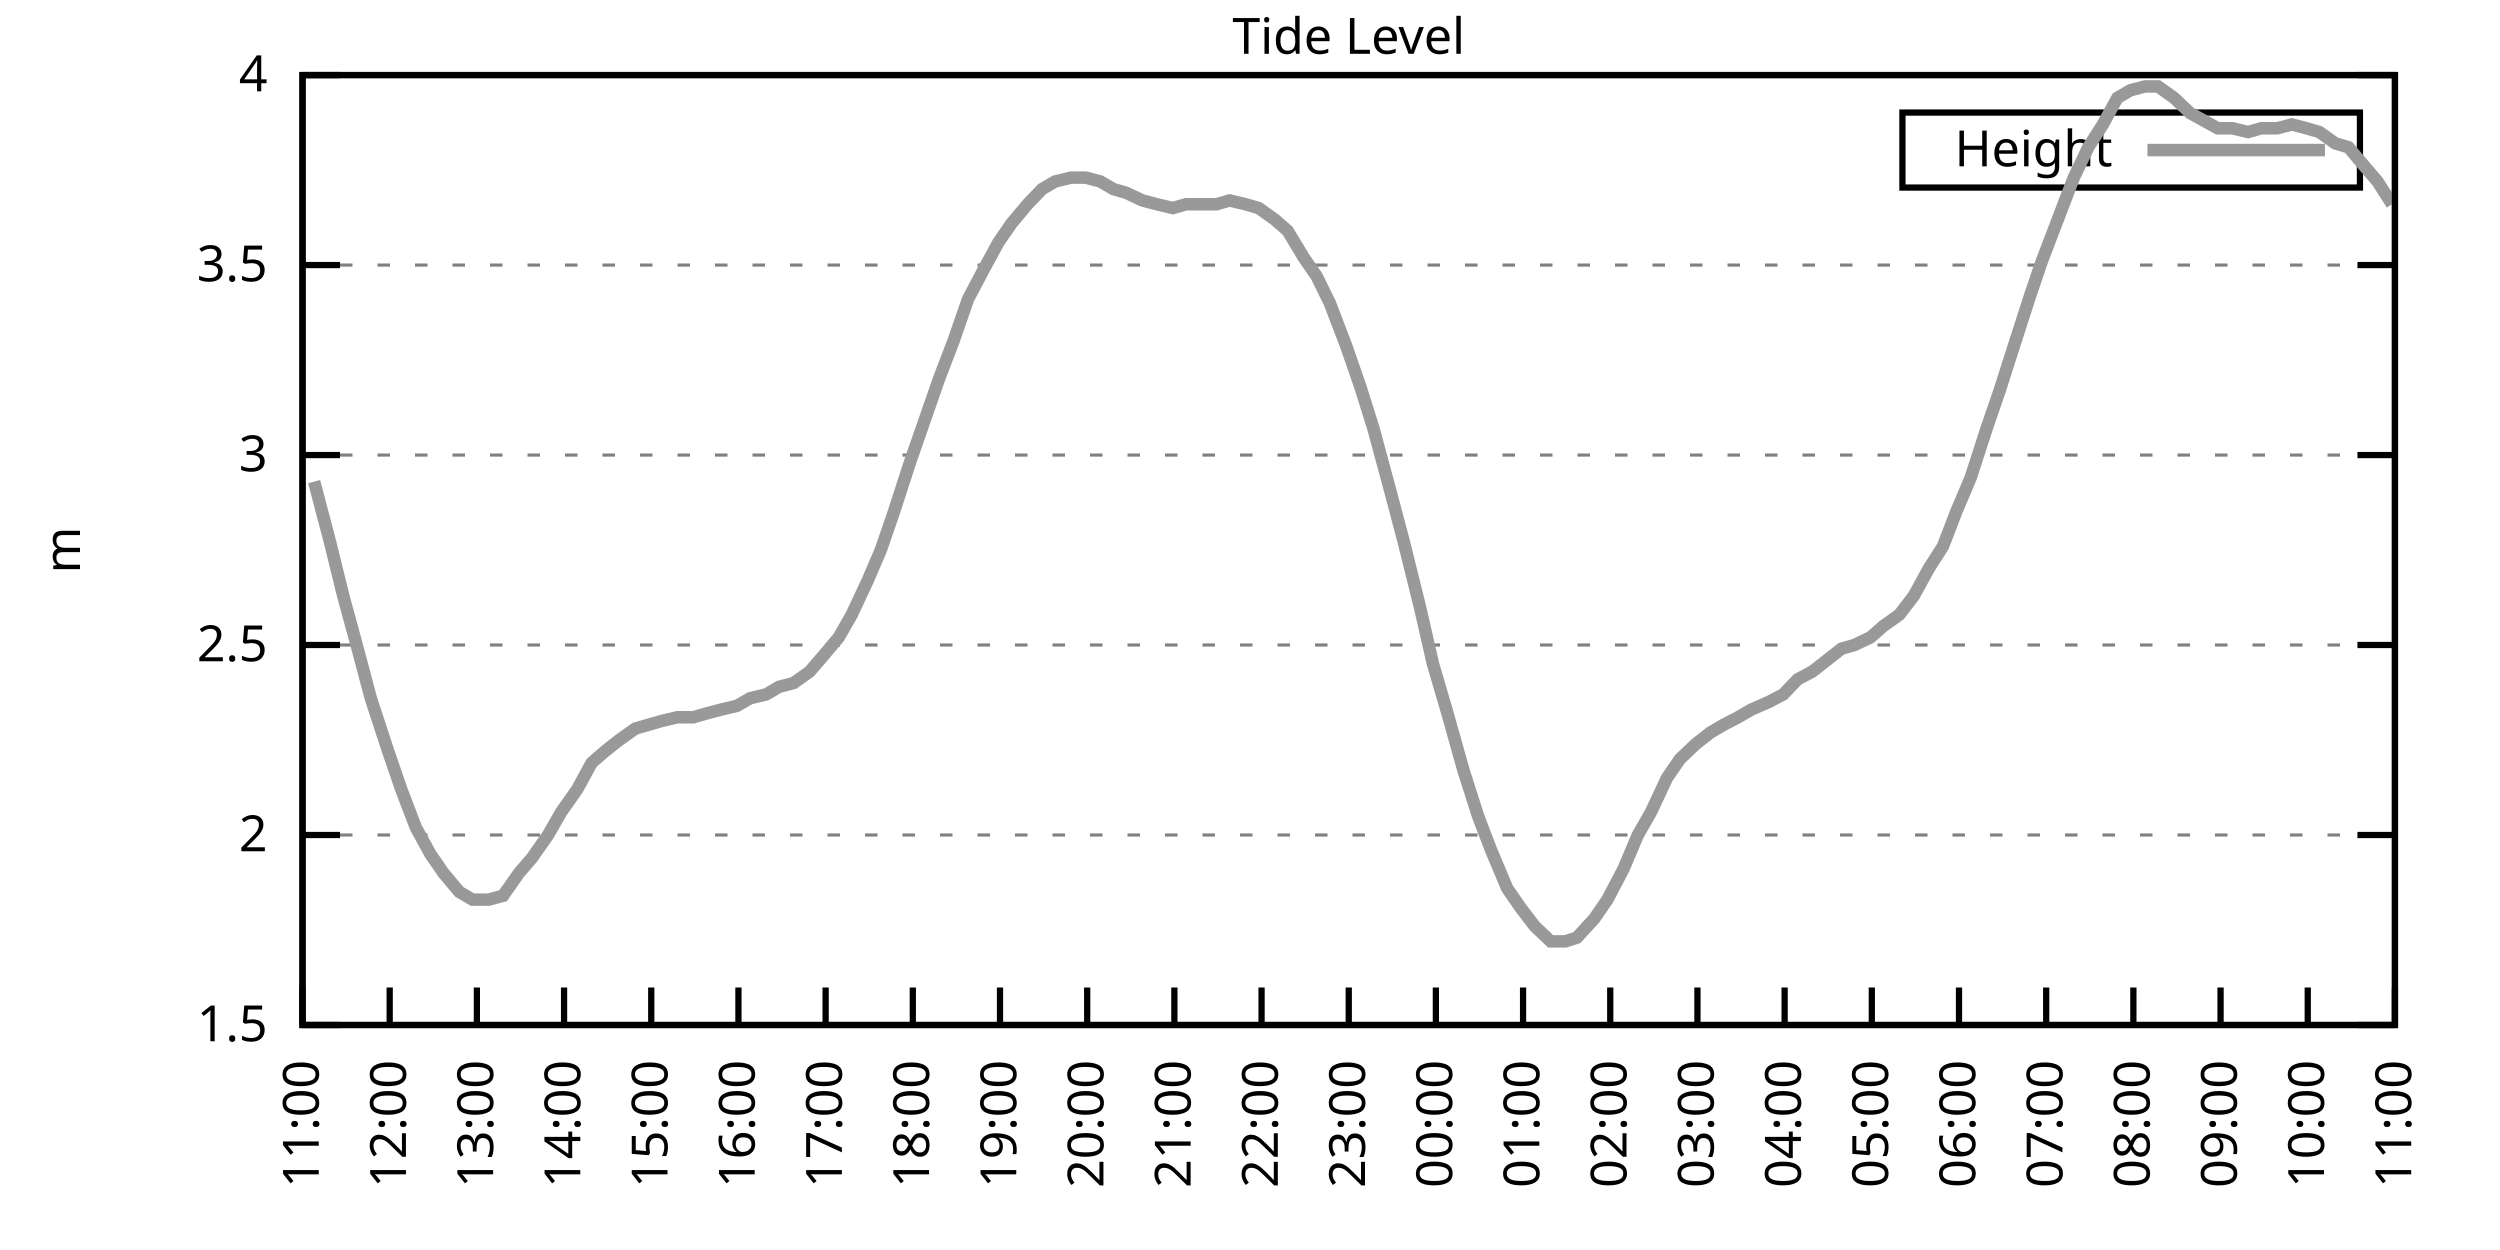
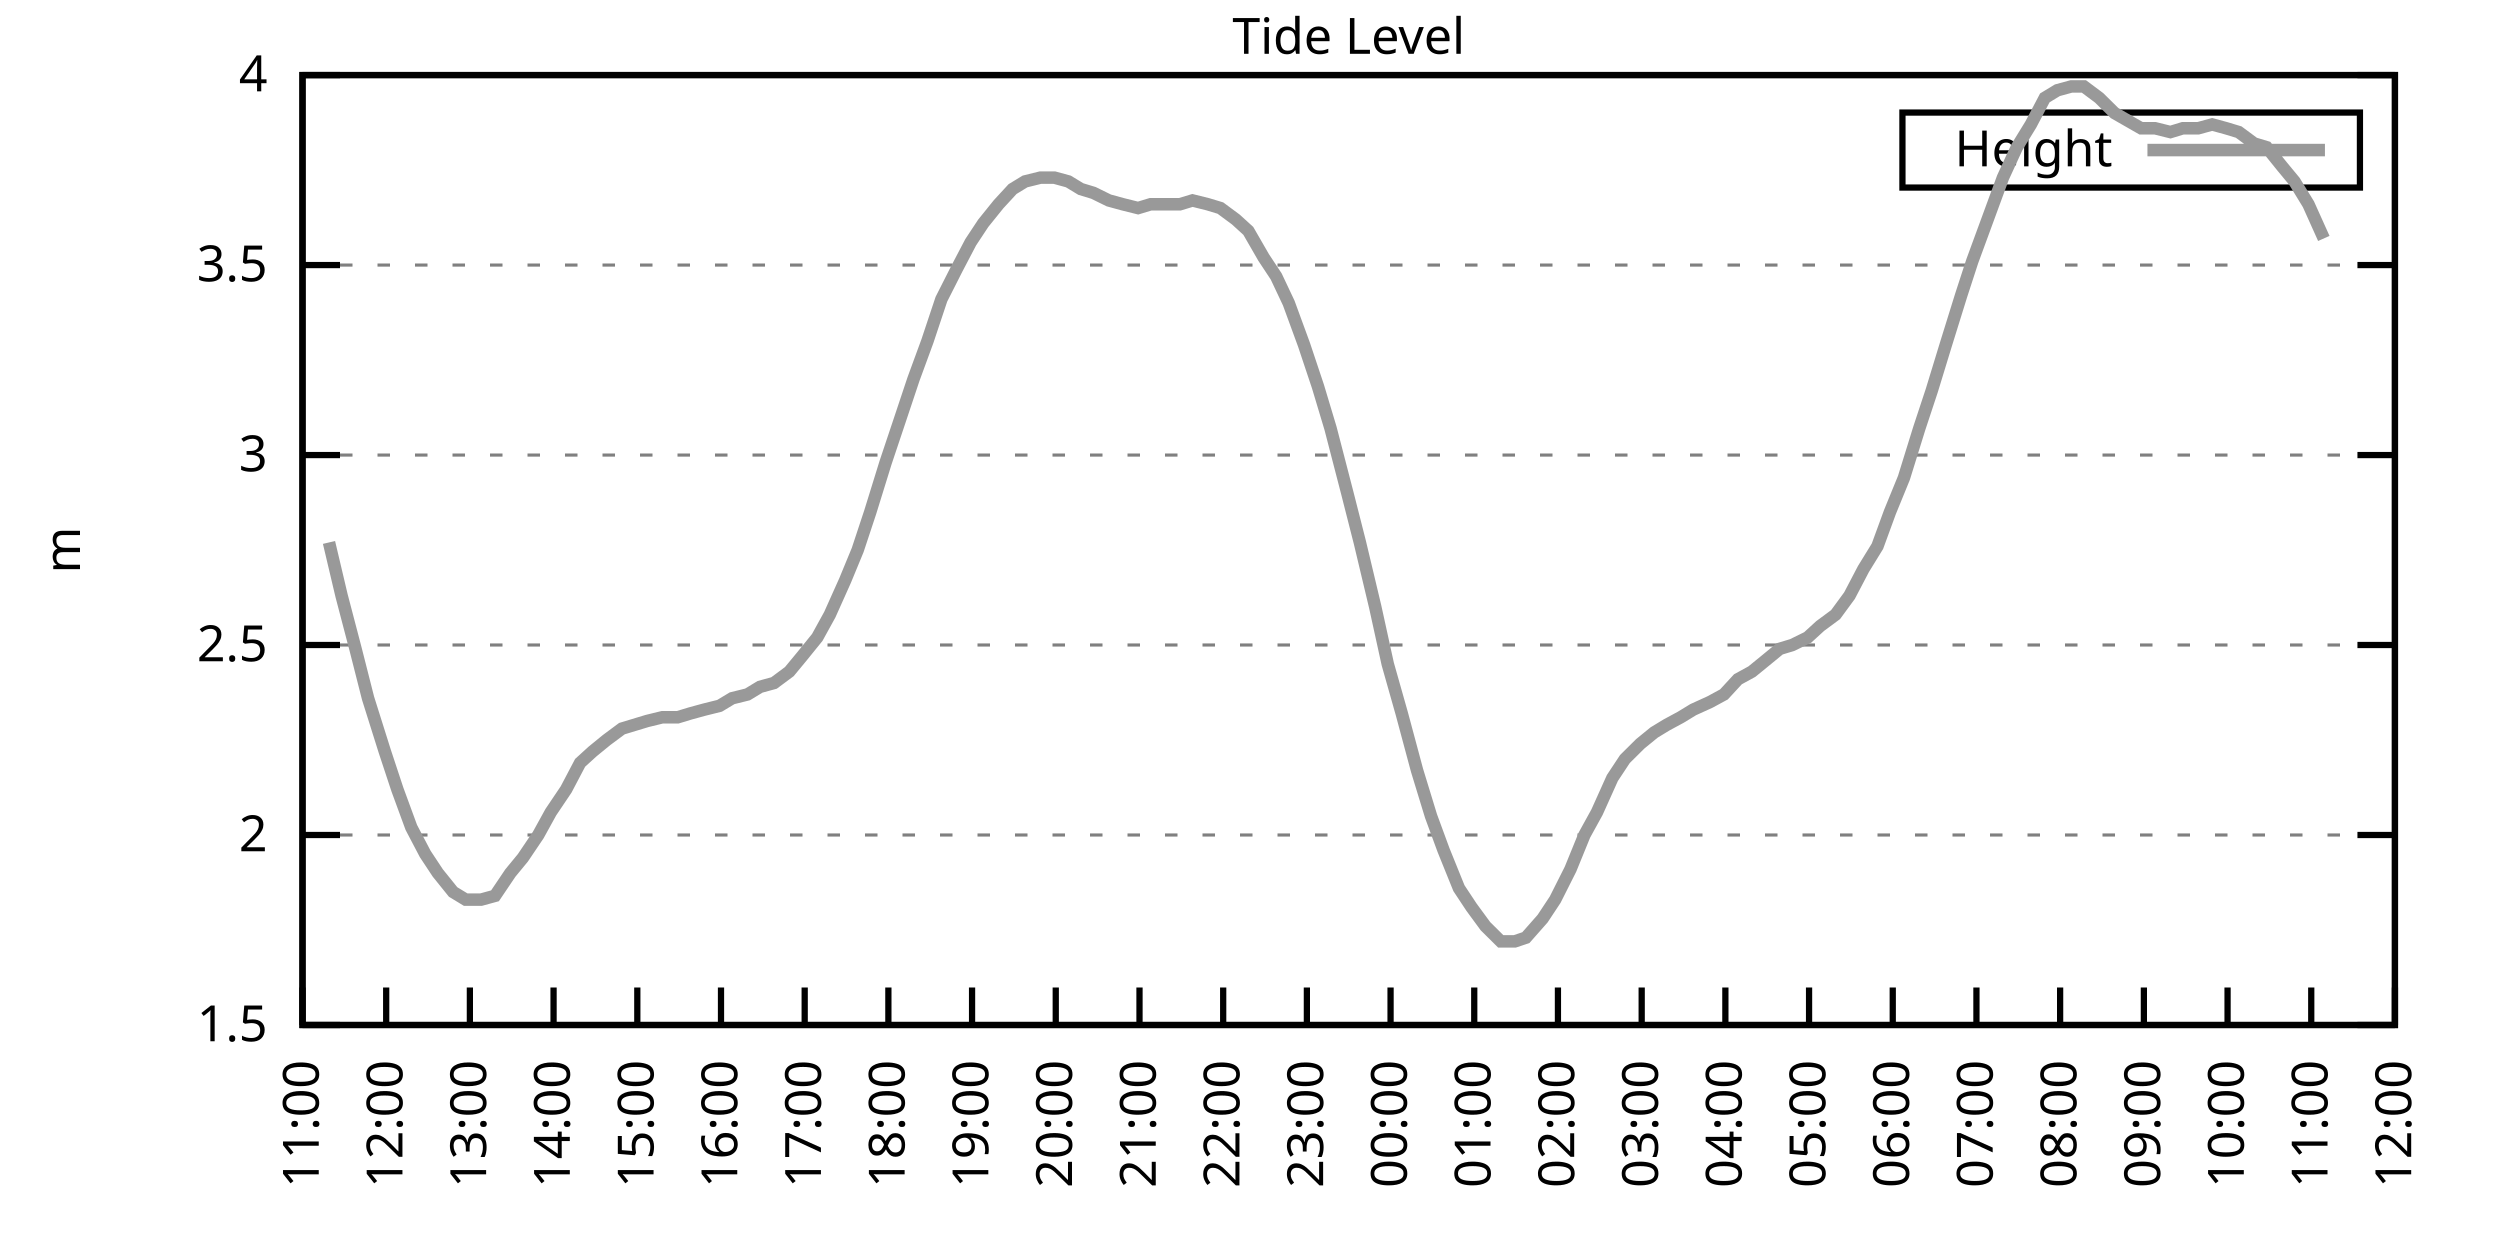
<svg xmlns="http://www.w3.org/2000/svg" xmlns:xlink="http://www.w3.org/1999/xlink" width="400" height="200" viewBox="0 0 400 200">
  <g id="gnuplot_canvas">
    <rect x="0" y="0" width="400" height="200" fill="none" />
    <defs>
      <circle id="gpDot" r="0.5" stroke-width="0.5" stroke="currentColor" />
      <path id="gpPt0" stroke-width="0.333" stroke="currentColor" d="M-1,0 h2 M0,-1 v2" />
      <path id="gpPt1" stroke-width="0.333" stroke="currentColor" d="M-1,-1 L1,1 M1,-1 L-1,1" />
      <path id="gpPt2" stroke-width="0.333" stroke="currentColor" d="M-1,0 L1,0 M0,-1 L0,1 M-1,-1 L1,1 M-1,1 L1,-1" />
      <rect id="gpPt3" stroke-width="0.333" stroke="currentColor" x="-1" y="-1" width="2" height="2" />
      <rect id="gpPt4" stroke-width="0.333" stroke="currentColor" fill="currentColor" x="-1" y="-1" width="2" height="2" />
      <circle id="gpPt5" stroke-width="0.333" stroke="currentColor" cx="0" cy="0" r="1" />
      <use xlink:href="#gpPt5" id="gpPt6" fill="currentColor" stroke="none" />
      <path id="gpPt7" stroke-width="0.333" stroke="currentColor" d="M0,-1.33 L-1.33,0.67 L1.33,0.67 z" />
      <use xlink:href="#gpPt7" id="gpPt8" fill="currentColor" stroke="none" />
      <use xlink:href="#gpPt7" id="gpPt9" stroke="currentColor" transform="rotate(180)" />
      <use xlink:href="#gpPt9" id="gpPt10" fill="currentColor" stroke="none" />
      <use xlink:href="#gpPt3" id="gpPt11" stroke="currentColor" transform="rotate(45)" />
      <use xlink:href="#gpPt11" id="gpPt12" fill="currentColor" stroke="none" />
      <path id="gpPt13" stroke-width="0.333" stroke="currentColor" d="M0,1.330 L1.265,0.411 L0.782,-1.067 L-0.782,-1.076 L-1.265,0.411 z" />
      <use xlink:href="#gpPt13" id="gpPt14" fill="currentColor" stroke="none" />
      <filter id="textbox" filterUnits="objectBoundingBox" x="0" y="0" height="1" width="1">
        <feFlood flood-color="white" flood-opacity="1" result="bgnd" />
        <feComposite in="SourceGraphic" in2="bgnd" operator="atop" />
      </filter>
      <filter id="greybox" filterUnits="objectBoundingBox" x="0" y="0" height="1" width="1">
        <feFlood flood-color="lightgrey" flood-opacity="1" result="grey" />
        <feComposite in="SourceGraphic" in2="grey" operator="atop" />
      </filter>
    </defs>
    <g fill="none" color="white" stroke="currentColor" stroke-width="1.00" stroke-linecap="butt" stroke-linejoin="miter">
</g>
    <g fill="none" color="black" stroke="currentColor" stroke-width="1.00" stroke-linecap="butt" stroke-linejoin="miter">
      <g stroke="none" shape-rendering="crispEdges">
        <polygon fill="rgb(255, 255, 255)" points="48.40,164.00 383.18,164.00 383.18,12.02 48.40,12.02 " />
      </g>
    </g>
    <g fill="none" color="black" stroke="currentColor" stroke-width="1.00" stroke-linecap="butt" stroke-linejoin="miter">
</g>
    <g fill="none" color="black" stroke="black" stroke-width="0.50" stroke-linecap="butt" stroke-linejoin="miter">
</g>
    <g fill="none" color="gray" stroke="currentColor" stroke-width="0.50" stroke-linecap="butt" stroke-linejoin="miter">
      <path stroke="gray" stroke-dasharray="2,4" class="gridline" d="M48.40,164.00 L383.19,164.00  " />
    </g>
    <g fill="none" color="gray" stroke="gray" stroke-width="1.00" stroke-linecap="butt" stroke-linejoin="miter">
</g>
    <g fill="none" color="black" stroke="currentColor" stroke-width="1.00" stroke-linecap="butt" stroke-linejoin="miter">
      <path stroke="black" d="M48.40,164.00 L54.40,164.00 M383.19,164.00 L377.19,164.00  " />
      <g transform="translate(42.80,166.60)" stroke="none" fill="black" font-family="Sans" font-size="8.00" text-anchor="end">
        <text>
          <tspan font-family="Sans"> 1.5</tspan>
        </text>
      </g>
    </g>
    <g fill="none" color="black" stroke="currentColor" stroke-width="1.00" stroke-linecap="butt" stroke-linejoin="miter">
</g>
    <g fill="none" color="black" stroke="black" stroke-width="0.50" stroke-linecap="butt" stroke-linejoin="miter">
</g>
    <g fill="none" color="gray" stroke="currentColor" stroke-width="0.50" stroke-linecap="butt" stroke-linejoin="miter">
      <path stroke="gray" stroke-dasharray="2,4" class="gridline" d="M48.40,133.60 L383.19,133.60  " />
    </g>
    <g fill="none" color="gray" stroke="gray" stroke-width="1.00" stroke-linecap="butt" stroke-linejoin="miter">
</g>
    <g fill="none" color="black" stroke="currentColor" stroke-width="1.00" stroke-linecap="butt" stroke-linejoin="miter">
      <path stroke="black" d="M48.40,133.60 L54.40,133.60 M383.19,133.60 L377.19,133.60  " />
      <g transform="translate(42.80,136.20)" stroke="none" fill="black" font-family="Sans" font-size="8.00" text-anchor="end">
        <text>
          <tspan font-family="Sans"> 2</tspan>
        </text>
      </g>
    </g>
    <g fill="none" color="black" stroke="currentColor" stroke-width="1.00" stroke-linecap="butt" stroke-linejoin="miter">
</g>
    <g fill="none" color="black" stroke="black" stroke-width="0.50" stroke-linecap="butt" stroke-linejoin="miter">
</g>
    <g fill="none" color="gray" stroke="currentColor" stroke-width="0.50" stroke-linecap="butt" stroke-linejoin="miter">
      <path stroke="gray" stroke-dasharray="2,4" class="gridline" d="M48.40,103.20 L383.19,103.20  " />
    </g>
    <g fill="none" color="gray" stroke="gray" stroke-width="1.00" stroke-linecap="butt" stroke-linejoin="miter">
</g>
    <g fill="none" color="black" stroke="currentColor" stroke-width="1.00" stroke-linecap="butt" stroke-linejoin="miter">
      <path stroke="black" d="M48.40,103.20 L54.40,103.20 M383.19,103.20 L377.19,103.20  " />
      <g transform="translate(42.80,105.80)" stroke="none" fill="black" font-family="Sans" font-size="8.00" text-anchor="end">
        <text>
          <tspan font-family="Sans"> 2.5</tspan>
        </text>
      </g>
    </g>
    <g fill="none" color="black" stroke="currentColor" stroke-width="1.00" stroke-linecap="butt" stroke-linejoin="miter">
</g>
    <g fill="none" color="black" stroke="black" stroke-width="0.50" stroke-linecap="butt" stroke-linejoin="miter">
</g>
    <g fill="none" color="gray" stroke="currentColor" stroke-width="0.50" stroke-linecap="butt" stroke-linejoin="miter">
      <path stroke="gray" stroke-dasharray="2,4" class="gridline" d="M48.40,72.81 L383.19,72.81  " />
    </g>
    <g fill="none" color="gray" stroke="gray" stroke-width="1.00" stroke-linecap="butt" stroke-linejoin="miter">
</g>
    <g fill="none" color="black" stroke="currentColor" stroke-width="1.00" stroke-linecap="butt" stroke-linejoin="miter">
      <path stroke="black" d="M48.40,72.81 L54.40,72.81 M383.19,72.81 L377.19,72.81  " />
      <g transform="translate(42.80,75.41)" stroke="none" fill="black" font-family="Sans" font-size="8.00" text-anchor="end">
        <text>
          <tspan font-family="Sans"> 3</tspan>
        </text>
      </g>
    </g>
    <g fill="none" color="black" stroke="currentColor" stroke-width="1.00" stroke-linecap="butt" stroke-linejoin="miter">
</g>
    <g fill="none" color="black" stroke="black" stroke-width="0.50" stroke-linecap="butt" stroke-linejoin="miter">
</g>
    <g fill="none" color="gray" stroke="currentColor" stroke-width="0.50" stroke-linecap="butt" stroke-linejoin="miter">
      <path stroke="gray" stroke-dasharray="2,4" class="gridline" d="M48.40,42.41 L383.19,42.41  " />
    </g>
    <g fill="none" color="gray" stroke="gray" stroke-width="1.00" stroke-linecap="butt" stroke-linejoin="miter">
</g>
    <g fill="none" color="black" stroke="currentColor" stroke-width="1.00" stroke-linecap="butt" stroke-linejoin="miter">
      <path stroke="black" d="M48.40,42.41 L54.40,42.41 M383.19,42.41 L377.19,42.41  " />
      <g transform="translate(42.80,45.01)" stroke="none" fill="black" font-family="Sans" font-size="8.00" text-anchor="end">
        <text>
          <tspan font-family="Sans"> 3.5</tspan>
        </text>
      </g>
    </g>
    <g fill="none" color="black" stroke="currentColor" stroke-width="1.00" stroke-linecap="butt" stroke-linejoin="miter">
</g>
    <g fill="none" color="black" stroke="black" stroke-width="0.50" stroke-linecap="butt" stroke-linejoin="miter">
</g>
    <g fill="none" color="gray" stroke="currentColor" stroke-width="0.50" stroke-linecap="butt" stroke-linejoin="miter">
      <path stroke="gray" stroke-dasharray="2,4" class="gridline" d="M48.40,12.01 L383.19,12.01  " />
    </g>
    <g fill="none" color="gray" stroke="gray" stroke-width="1.00" stroke-linecap="butt" stroke-linejoin="miter">
</g>
    <g fill="none" color="black" stroke="currentColor" stroke-width="1.00" stroke-linecap="butt" stroke-linejoin="miter">
      <path stroke="black" d="M48.40,12.01 L54.40,12.01 M383.19,12.01 L377.19,12.01  " />
      <g transform="translate(42.80,14.61)" stroke="none" fill="black" font-family="Sans" font-size="8.00" text-anchor="end">
        <text>
          <tspan font-family="Sans"> 4</tspan>
        </text>
      </g>
    </g>
    <g fill="none" color="black" stroke="currentColor" stroke-width="1.00" stroke-linecap="butt" stroke-linejoin="miter">
      <path stroke="black" d="M48.40,164.00 L48.40,158.00  " />
      <g transform="translate(51.00,169.60) rotate(270.00)" stroke="none" fill="black" font-family="Sans" font-size="8.00" text-anchor="end">
        <text>
          <tspan font-family="Sans">11:00</tspan>
        </text>
      </g>
    </g>
    <g fill="none" color="black" stroke="currentColor" stroke-width="1.00" stroke-linecap="butt" stroke-linejoin="miter">
-       <path stroke="black" d="M62.35,164.00 L62.35,158.00  " />
-       <g transform="translate(64.95,169.60) rotate(270.00)" stroke="none" fill="black" font-family="Sans" font-size="8.00" text-anchor="end">
+       <path stroke="black" d="M61.79,164.00 L61.79,158.00  " />
+       <g transform="translate(64.39,169.60) rotate(270.00)" stroke="none" fill="black" font-family="Sans" font-size="8.00" text-anchor="end">
        <text>
          <tspan font-family="Sans">12:00</tspan>
        </text>
      </g>
    </g>
    <g fill="none" color="black" stroke="currentColor" stroke-width="1.00" stroke-linecap="butt" stroke-linejoin="miter">
-       <path stroke="black" d="M76.30,164.00 L76.30,158.00  " />
-       <g transform="translate(78.90,169.60) rotate(270.00)" stroke="none" fill="black" font-family="Sans" font-size="8.00" text-anchor="end">
+       <path stroke="black" d="M75.18,164.00 L75.18,158.00  " />
+       <g transform="translate(77.78,169.60) rotate(270.00)" stroke="none" fill="black" font-family="Sans" font-size="8.00" text-anchor="end">
        <text>
          <tspan font-family="Sans">13:00</tspan>
        </text>
      </g>
    </g>
    <g fill="none" color="black" stroke="currentColor" stroke-width="1.00" stroke-linecap="butt" stroke-linejoin="miter">
-       <path stroke="black" d="M90.25,164.00 L90.25,158.00  " />
-       <g transform="translate(92.85,169.60) rotate(270.00)" stroke="none" fill="black" font-family="Sans" font-size="8.00" text-anchor="end">
+       <path stroke="black" d="M88.57,164.00 L88.57,158.00  " />
+       <g transform="translate(91.17,169.60) rotate(270.00)" stroke="none" fill="black" font-family="Sans" font-size="8.00" text-anchor="end">
        <text>
          <tspan font-family="Sans">14:00</tspan>
        </text>
      </g>
    </g>
    <g fill="none" color="black" stroke="currentColor" stroke-width="1.00" stroke-linecap="butt" stroke-linejoin="miter">
-       <path stroke="black" d="M104.20,164.00 L104.20,158.00  " />
-       <g transform="translate(106.80,169.60) rotate(270.00)" stroke="none" fill="black" font-family="Sans" font-size="8.00" text-anchor="end">
+       <path stroke="black" d="M101.97,164.00 L101.97,158.00  " />
+       <g transform="translate(104.57,169.60) rotate(270.00)" stroke="none" fill="black" font-family="Sans" font-size="8.00" text-anchor="end">
        <text>
          <tspan font-family="Sans">15:00</tspan>
        </text>
      </g>
    </g>
    <g fill="none" color="black" stroke="currentColor" stroke-width="1.00" stroke-linecap="butt" stroke-linejoin="miter">
-       <path stroke="black" d="M118.15,164.00 L118.15,158.00  " />
-       <g transform="translate(120.75,169.60) rotate(270.00)" stroke="none" fill="black" font-family="Sans" font-size="8.00" text-anchor="end">
+       <path stroke="black" d="M115.36,164.00 L115.36,158.00  " />
+       <g transform="translate(117.96,169.60) rotate(270.00)" stroke="none" fill="black" font-family="Sans" font-size="8.00" text-anchor="end">
        <text>
          <tspan font-family="Sans">16:00</tspan>
        </text>
      </g>
    </g>
    <g fill="none" color="black" stroke="currentColor" stroke-width="1.00" stroke-linecap="butt" stroke-linejoin="miter">
-       <path stroke="black" d="M132.10,164.00 L132.10,158.00  " />
-       <g transform="translate(134.70,169.60) rotate(270.00)" stroke="none" fill="black" font-family="Sans" font-size="8.00" text-anchor="end">
+       <path stroke="black" d="M128.75,164.00 L128.75,158.00  " />
+       <g transform="translate(131.35,169.60) rotate(270.00)" stroke="none" fill="black" font-family="Sans" font-size="8.00" text-anchor="end">
        <text>
          <tspan font-family="Sans">17:00</tspan>
        </text>
      </g>
    </g>
    <g fill="none" color="black" stroke="currentColor" stroke-width="1.00" stroke-linecap="butt" stroke-linejoin="miter">
-       <path stroke="black" d="M146.05,164.00 L146.05,158.00  " />
-       <g transform="translate(148.65,169.60) rotate(270.00)" stroke="none" fill="black" font-family="Sans" font-size="8.00" text-anchor="end">
+       <path stroke="black" d="M142.14,164.00 L142.14,158.00  " />
+       <g transform="translate(144.74,169.60) rotate(270.00)" stroke="none" fill="black" font-family="Sans" font-size="8.00" text-anchor="end">
        <text>
          <tspan font-family="Sans">18:00</tspan>
        </text>
      </g>
    </g>
    <g fill="none" color="black" stroke="currentColor" stroke-width="1.00" stroke-linecap="butt" stroke-linejoin="miter">
-       <path stroke="black" d="M160.00,164.00 L160.00,158.00  " />
-       <g transform="translate(162.60,169.60) rotate(270.00)" stroke="none" fill="black" font-family="Sans" font-size="8.00" text-anchor="end">
+       <path stroke="black" d="M155.53,164.00 L155.53,158.00  " />
+       <g transform="translate(158.13,169.60) rotate(270.00)" stroke="none" fill="black" font-family="Sans" font-size="8.00" text-anchor="end">
        <text>
          <tspan font-family="Sans">19:00</tspan>
        </text>
      </g>
    </g>
    <g fill="none" color="black" stroke="currentColor" stroke-width="1.00" stroke-linecap="butt" stroke-linejoin="miter">
-       <path stroke="black" d="M173.95,164.00 L173.95,158.00  " />
-       <g transform="translate(176.55,169.60) rotate(270.00)" stroke="none" fill="black" font-family="Sans" font-size="8.00" text-anchor="end">
+       <path stroke="black" d="M168.92,164.00 L168.92,158.00  " />
+       <g transform="translate(171.52,169.60) rotate(270.00)" stroke="none" fill="black" font-family="Sans" font-size="8.00" text-anchor="end">
        <text>
          <tspan font-family="Sans">20:00</tspan>
        </text>
      </g>
    </g>
    <g fill="none" color="black" stroke="currentColor" stroke-width="1.00" stroke-linecap="butt" stroke-linejoin="miter">
-       <path stroke="black" d="M187.90,164.00 L187.90,158.00  " />
-       <g transform="translate(190.50,169.60) rotate(270.00)" stroke="none" fill="black" font-family="Sans" font-size="8.00" text-anchor="end">
+       <path stroke="black" d="M182.32,164.00 L182.32,158.00  " />
+       <g transform="translate(184.92,169.60) rotate(270.00)" stroke="none" fill="black" font-family="Sans" font-size="8.00" text-anchor="end">
        <text>
          <tspan font-family="Sans">21:00</tspan>
        </text>
      </g>
    </g>
    <g fill="none" color="black" stroke="currentColor" stroke-width="1.00" stroke-linecap="butt" stroke-linejoin="miter">
-       <path stroke="black" d="M201.85,164.00 L201.85,158.00  " />
-       <g transform="translate(204.45,169.60) rotate(270.00)" stroke="none" fill="black" font-family="Sans" font-size="8.00" text-anchor="end">
+       <path stroke="black" d="M195.71,164.00 L195.71,158.00  " />
+       <g transform="translate(198.31,169.60) rotate(270.00)" stroke="none" fill="black" font-family="Sans" font-size="8.00" text-anchor="end">
        <text>
          <tspan font-family="Sans">22:00</tspan>
        </text>
      </g>
    </g>
    <g fill="none" color="black" stroke="currentColor" stroke-width="1.00" stroke-linecap="butt" stroke-linejoin="miter">
-       <path stroke="black" d="M215.80,164.00 L215.80,158.00  " />
-       <g transform="translate(218.40,169.60) rotate(270.00)" stroke="none" fill="black" font-family="Sans" font-size="8.00" text-anchor="end">
+       <path stroke="black" d="M209.10,164.00 L209.10,158.00  " />
+       <g transform="translate(211.70,169.60) rotate(270.00)" stroke="none" fill="black" font-family="Sans" font-size="8.00" text-anchor="end">
        <text>
          <tspan font-family="Sans">23:00</tspan>
        </text>
      </g>
    </g>
    <g fill="none" color="black" stroke="currentColor" stroke-width="1.00" stroke-linecap="butt" stroke-linejoin="miter">
-       <path stroke="black" d="M229.74,164.00 L229.74,158.00  " />
-       <g transform="translate(232.34,169.60) rotate(270.00)" stroke="none" fill="black" font-family="Sans" font-size="8.00" text-anchor="end">
+       <path stroke="black" d="M222.49,164.00 L222.49,158.00  " />
+       <g transform="translate(225.09,169.60) rotate(270.00)" stroke="none" fill="black" font-family="Sans" font-size="8.00" text-anchor="end">
        <text>
          <tspan font-family="Sans">00:00</tspan>
        </text>
      </g>
    </g>
    <g fill="none" color="black" stroke="currentColor" stroke-width="1.00" stroke-linecap="butt" stroke-linejoin="miter">
-       <path stroke="black" d="M243.69,164.00 L243.69,158.00  " />
-       <g transform="translate(246.29,169.60) rotate(270.00)" stroke="none" fill="black" font-family="Sans" font-size="8.00" text-anchor="end">
+       <path stroke="black" d="M235.88,164.00 L235.88,158.00  " />
+       <g transform="translate(238.48,169.60) rotate(270.00)" stroke="none" fill="black" font-family="Sans" font-size="8.00" text-anchor="end">
        <text>
          <tspan font-family="Sans">01:00</tspan>
        </text>
      </g>
    </g>
    <g fill="none" color="black" stroke="currentColor" stroke-width="1.00" stroke-linecap="butt" stroke-linejoin="miter">
-       <path stroke="black" d="M257.64,164.00 L257.64,158.00  " />
-       <g transform="translate(260.24,169.60) rotate(270.00)" stroke="none" fill="black" font-family="Sans" font-size="8.00" text-anchor="end">
+       <path stroke="black" d="M249.27,164.00 L249.27,158.00  " />
+       <g transform="translate(251.87,169.60) rotate(270.00)" stroke="none" fill="black" font-family="Sans" font-size="8.00" text-anchor="end">
        <text>
          <tspan font-family="Sans">02:00</tspan>
        </text>
      </g>
    </g>
    <g fill="none" color="black" stroke="currentColor" stroke-width="1.00" stroke-linecap="butt" stroke-linejoin="miter">
-       <path stroke="black" d="M271.59,164.00 L271.59,158.00  " />
-       <g transform="translate(274.19,169.60) rotate(270.00)" stroke="none" fill="black" font-family="Sans" font-size="8.00" text-anchor="end">
+       <path stroke="black" d="M262.67,164.00 L262.67,158.00  " />
+       <g transform="translate(265.27,169.60) rotate(270.00)" stroke="none" fill="black" font-family="Sans" font-size="8.00" text-anchor="end">
        <text>
          <tspan font-family="Sans">03:00</tspan>
        </text>
      </g>
    </g>
    <g fill="none" color="black" stroke="currentColor" stroke-width="1.00" stroke-linecap="butt" stroke-linejoin="miter">
-       <path stroke="black" d="M285.54,164.00 L285.54,158.00  " />
-       <g transform="translate(288.14,169.60) rotate(270.00)" stroke="none" fill="black" font-family="Sans" font-size="8.00" text-anchor="end">
+       <path stroke="black" d="M276.06,164.00 L276.06,158.00  " />
+       <g transform="translate(278.66,169.60) rotate(270.00)" stroke="none" fill="black" font-family="Sans" font-size="8.00" text-anchor="end">
        <text>
          <tspan font-family="Sans">04:00</tspan>
        </text>
      </g>
    </g>
    <g fill="none" color="black" stroke="currentColor" stroke-width="1.00" stroke-linecap="butt" stroke-linejoin="miter">
-       <path stroke="black" d="M299.49,164.00 L299.49,158.00  " />
-       <g transform="translate(302.09,169.60) rotate(270.00)" stroke="none" fill="black" font-family="Sans" font-size="8.00" text-anchor="end">
+       <path stroke="black" d="M289.45,164.00 L289.45,158.00  " />
+       <g transform="translate(292.05,169.60) rotate(270.00)" stroke="none" fill="black" font-family="Sans" font-size="8.00" text-anchor="end">
        <text>
          <tspan font-family="Sans">05:00</tspan>
        </text>
      </g>
    </g>
    <g fill="none" color="black" stroke="currentColor" stroke-width="1.00" stroke-linecap="butt" stroke-linejoin="miter">
-       <path stroke="black" d="M313.44,164.00 L313.44,158.00  " />
-       <g transform="translate(316.04,169.60) rotate(270.00)" stroke="none" fill="black" font-family="Sans" font-size="8.00" text-anchor="end">
+       <path stroke="black" d="M302.84,164.00 L302.84,158.00  " />
+       <g transform="translate(305.44,169.60) rotate(270.00)" stroke="none" fill="black" font-family="Sans" font-size="8.00" text-anchor="end">
        <text>
          <tspan font-family="Sans">06:00</tspan>
        </text>
      </g>
    </g>
    <g fill="none" color="black" stroke="currentColor" stroke-width="1.00" stroke-linecap="butt" stroke-linejoin="miter">
-       <path stroke="black" d="M327.39,164.00 L327.39,158.00  " />
-       <g transform="translate(329.99,169.60) rotate(270.00)" stroke="none" fill="black" font-family="Sans" font-size="8.00" text-anchor="end">
+       <path stroke="black" d="M316.23,164.00 L316.23,158.00  " />
+       <g transform="translate(318.83,169.60) rotate(270.00)" stroke="none" fill="black" font-family="Sans" font-size="8.00" text-anchor="end">
        <text>
          <tspan font-family="Sans">07:00</tspan>
        </text>
      </g>
    </g>
    <g fill="none" color="black" stroke="currentColor" stroke-width="1.00" stroke-linecap="butt" stroke-linejoin="miter">
-       <path stroke="black" d="M341.34,164.00 L341.34,158.00  " />
-       <g transform="translate(343.94,169.60) rotate(270.00)" stroke="none" fill="black" font-family="Sans" font-size="8.00" text-anchor="end">
+       <path stroke="black" d="M329.62,164.00 L329.62,158.00  " />
+       <g transform="translate(332.22,169.60) rotate(270.00)" stroke="none" fill="black" font-family="Sans" font-size="8.00" text-anchor="end">
        <text>
          <tspan font-family="Sans">08:00</tspan>
        </text>
      </g>
    </g>
    <g fill="none" color="black" stroke="currentColor" stroke-width="1.00" stroke-linecap="butt" stroke-linejoin="miter">
-       <path stroke="black" d="M355.29,164.00 L355.29,158.00  " />
-       <g transform="translate(357.89,169.60) rotate(270.00)" stroke="none" fill="black" font-family="Sans" font-size="8.00" text-anchor="end">
+       <path stroke="black" d="M343.02,164.00 L343.02,158.00  " />
+       <g transform="translate(345.62,169.60) rotate(270.00)" stroke="none" fill="black" font-family="Sans" font-size="8.00" text-anchor="end">
        <text>
          <tspan font-family="Sans">09:00</tspan>
        </text>
      </g>
    </g>
    <g fill="none" color="black" stroke="currentColor" stroke-width="1.00" stroke-linecap="butt" stroke-linejoin="miter">
-       <path stroke="black" d="M369.24,164.00 L369.24,158.00  " />
-       <g transform="translate(371.84,169.60) rotate(270.00)" stroke="none" fill="black" font-family="Sans" font-size="8.00" text-anchor="end">
+       <path stroke="black" d="M356.41,164.00 L356.41,158.00  " />
+       <g transform="translate(359.01,169.60) rotate(270.00)" stroke="none" fill="black" font-family="Sans" font-size="8.00" text-anchor="end">
        <text>
          <tspan font-family="Sans">10:00</tspan>
+         </text>
+       </g>
+     </g>
+     <g fill="none" color="black" stroke="currentColor" stroke-width="1.00" stroke-linecap="butt" stroke-linejoin="miter">
+       <path stroke="black" d="M369.80,164.00 L369.80,158.00  " />
+       <g transform="translate(372.40,169.60) rotate(270.00)" stroke="none" fill="black" font-family="Sans" font-size="8.00" text-anchor="end">
+         <text>
+           <tspan font-family="Sans">11:00</tspan>
        </text>
      </g>
    </g>
    <g fill="none" color="black" stroke="currentColor" stroke-width="1.00" stroke-linecap="butt" stroke-linejoin="miter">
      <path stroke="black" d="M383.19,164.00 L383.19,158.00  " />
      <g transform="translate(385.79,169.60) rotate(270.00)" stroke="none" fill="black" font-family="Sans" font-size="8.00" text-anchor="end">
        <text>
-           <tspan font-family="Sans">11:00</tspan>
+           <tspan font-family="Sans">12:00</tspan>
        </text>
      </g>
    </g>
    <g fill="none" color="black" stroke="currentColor" stroke-width="1.00" stroke-linecap="butt" stroke-linejoin="miter">
</g>
    <g fill="none" color="black" stroke="currentColor" stroke-width="1.00" stroke-linecap="butt" stroke-linejoin="miter">
      <path stroke="black" d="M48.40,12.01 L48.40,164.00 L383.19,164.00 L383.19,12.01 L48.40,12.01 Z  " />
    </g>
    <g fill="none" color="black" stroke="currentColor" stroke-width="1.00" stroke-linecap="butt" stroke-linejoin="miter">
</g>
    <g fill="none" color="black" stroke="currentColor" stroke-width="1.00" stroke-linecap="butt" stroke-linejoin="miter">
      <path stroke="black" d="M304.39,30.01 L304.39,18.01 L377.59,18.01 L377.59,30.01 L304.39,30.01 Z  " />
    </g>
    <g id="Tide_level_plot_1">
      <g fill="none" color="white" stroke="black" stroke-width="2.00" stroke-linecap="butt" stroke-linejoin="miter">
</g>
      <g fill="none" color="black" stroke="currentColor" stroke-width="2.00" stroke-linecap="butt" stroke-linejoin="miter">
        <g transform="translate(337.99,26.61)" stroke="none" fill="black" font-family="Sans" font-size="8.00" text-anchor="end">
          <text>
            <tspan font-family="Sans">Height</tspan>
          </text>
        </g>
      </g>
      <g fill="none" color="black" stroke="currentColor" stroke-width="2.00" stroke-linecap="butt" stroke-linejoin="miter">
-         <path stroke="rgb(153, 153, 153)" d="M343.59,24.01 L371.99,24.01 M50.26,77.06 L52.82,86.79 L54.91,95.30 L57.23,103.81 L59.33,111.72 L62.12,120.23   L64.21,126.31 L66.53,132.39 L68.86,136.64 L70.95,139.68 L73.51,142.72 L75.60,143.94 L78.16,143.94 L80.48,143.33   L83.04,139.68 L85.13,137.25 L87.69,133.60 L89.78,129.95 L92.34,126.31 L94.67,122.05 L96.76,120.23 L99.08,118.40   L101.64,116.58 L103.73,115.97 L105.83,115.36 L108.38,114.76 L110.94,114.76 L113.03,114.15 L115.36,113.54 L117.92,112.93   L120.01,111.72 L122.57,111.11 L124.66,109.89 L126.98,109.28 L129.54,107.46 L131.63,105.03 L134.19,101.99 L136.28,98.34   L138.84,92.87 L140.93,88.00 L143.02,81.93 L145.58,74.02 L147.91,67.33 L150.23,60.65 L152.56,54.57 L154.88,47.88   L157.44,43.02 L159.76,38.76 L161.86,35.72 L164.41,32.68 L166.74,30.25 L168.83,29.03 L171.39,28.42 L173.71,28.42   L176.04,29.03 L178.13,30.25 L180.22,30.86 L182.78,32.07 L185.11,32.68 L187.66,33.29 L189.76,32.68 L192.08,32.68   L194.64,32.68 L196.73,32.07 L199.29,32.68 L201.38,33.29 L203.94,35.11 L206.03,36.94 L208.59,41.19 L210.68,44.23   L212.77,48.49 L215.33,55.18 L217.65,61.86 L219.75,68.55 L222.54,78.89 L224.63,86.79 L227.19,97.12 L229.28,106.24   L231.60,114.15 L234.16,123.27 L236.49,130.56 L238.58,136.03 L241.14,142.11 L243.23,145.15 L245.55,148.19 L248.11,150.62   L250.44,150.62 L252.30,150.02 L255.09,146.98 L257.18,143.94 L259.74,139.07 L262.06,133.60 L264.15,129.95 L266.71,124.48   L268.80,121.44 L271.36,119.01 L273.69,117.19 L275.78,115.97 L278.10,114.76 L280.20,113.54 L282.99,112.32 L285.31,111.11   L287.64,108.68 L289.96,107.46 L292.29,105.64 L294.61,103.81 L296.70,103.20 L299.26,101.99 L301.35,100.16 L303.91,98.34   L306.23,95.30 L308.56,91.04 L310.88,87.40 L312.98,81.93 L315.30,76.45 L317.86,68.55 L319.95,62.47 L322.28,55.18   L324.83,47.27 L326.69,41.80 L329.48,34.50 L331.81,28.42 L334.13,23.56 L336.46,19.91 L338.78,15.66 L340.88,14.44   L343.20,13.83 L345.29,13.83 L347.85,15.66 L350.41,18.09 L354.83,20.52 L357.15,20.52 L359.71,21.13 L361.80,20.52   L364.36,20.52 L366.68,19.91 L369.01,20.52 L371.10,21.13 L373.66,22.95 L375.75,23.56 L378.31,26.60 L380.40,29.03   L382.73,32.68  " />
+         <path stroke="rgb(153, 153, 153)" d="M343.59,24.01 L371.99,24.01 M52.64,86.79 L54.65,95.30 L56.88,103.81 L58.89,111.72 L61.57,120.23 L63.58,126.31   L65.81,132.39 L68.04,136.64 L70.05,139.68 L72.50,142.72 L74.51,143.94 L76.97,143.94 L79.20,143.33 L81.66,139.68   L83.66,137.25 L86.12,133.60 L88.13,129.95 L90.58,126.31 L92.82,122.05 L94.82,120.23 L97.06,118.40 L99.51,116.58   L101.52,115.97 L103.53,115.36 L105.98,114.76 L108.44,114.76 L110.45,114.15 L112.68,113.54 L115.13,112.93 L117.14,111.72   L119.60,111.11 L121.61,109.89 L123.84,109.28 L126.29,107.46 L128.30,105.03 L130.76,101.99 L132.77,98.34 L135.22,92.87   L137.23,88.00 L139.24,81.93 L141.69,74.02 L143.93,67.33 L146.16,60.65 L148.39,54.57 L150.62,47.88 L153.08,43.02   L155.31,38.76 L157.32,35.72 L159.77,32.68 L162.01,30.25 L164.01,29.03 L166.47,28.42 L168.70,28.42 L170.93,29.03   L172.94,30.25 L174.95,30.86 L177.41,32.07 L179.64,32.68 L182.09,33.29 L184.10,32.68 L186.33,32.68 L188.79,32.68   L190.80,32.07 L193.25,32.68 L195.26,33.29 L197.72,35.11 L199.73,36.94 L202.18,41.19 L204.19,44.23 L206.20,48.49   L208.65,55.18 L210.88,61.86 L212.89,68.55 L215.57,78.89 L217.58,86.79 L220.04,97.12 L222.04,106.24 L224.28,114.15   L226.73,123.27 L228.96,130.56 L230.97,136.03 L233.43,142.11 L235.44,145.15 L237.67,148.19 L240.12,150.62 L242.36,150.62   L244.14,150.02 L246.82,146.98 L248.83,143.94 L251.28,139.07 L253.51,133.60 L255.52,129.95 L257.98,124.48 L259.99,121.44   L262.44,119.01 L264.67,117.19 L266.68,115.97 L268.92,114.76 L270.92,113.54 L273.60,112.32 L275.83,111.11 L278.07,108.68   L280.30,107.46 L282.53,105.64 L284.76,103.81 L286.77,103.20 L289.23,101.99 L291.23,100.16 L293.69,98.34 L295.92,95.30   L298.15,91.04 L300.39,87.40 L302.39,81.93 L304.63,76.45 L307.08,68.55 L309.09,62.47 L311.32,55.18 L313.78,47.27   L315.56,41.80 L318.24,34.50 L320.47,28.42 L322.70,23.56 L324.94,19.91 L327.17,15.66 L329.18,14.44 L331.41,13.83   L333.42,13.83 L335.87,15.66 L338.33,18.09 L342.57,20.52 L344.80,20.52 L347.26,21.13 L349.26,20.52 L351.72,20.52   L353.95,19.91 L356.18,20.52 L358.19,21.13 L360.65,22.95 L362.66,23.56 L365.11,26.60 L367.12,29.03 L369.35,32.68   L371.81,38.15  " />
      </g>
    </g>
    <g fill="none" color="black" stroke="currentColor" stroke-width="2.00" stroke-linecap="butt" stroke-linejoin="miter">
</g>
    <g fill="none" color="black" stroke="black" stroke-width="1.00" stroke-linecap="butt" stroke-linejoin="miter">
</g>
    <g fill="none" color="black" stroke="currentColor" stroke-width="1.00" stroke-linecap="butt" stroke-linejoin="miter">
      <path stroke="black" d="M48.40,12.01 L48.40,164.00 L383.19,164.00 L383.19,12.01 L48.40,12.01 Z  " />
      <g transform="translate(12.80,88.01) rotate(270.00)" stroke="none" fill="black" font-family="Sans" font-size="8.00" text-anchor="middle">
        <text>
          <tspan font-family="Sans">m</tspan>
        </text>
      </g>
    </g>
    <g fill="none" color="black" stroke="currentColor" stroke-width="1.00" stroke-linecap="butt" stroke-linejoin="miter">
</g>
    <g fill="none" color="black" stroke="currentColor" stroke-width="1.00" stroke-linecap="butt" stroke-linejoin="miter">
      <g transform="translate(215.79,8.61)" stroke="none" fill="black" font-family="Sans" font-size="8.00" text-anchor="middle">
        <text>
          <tspan font-family="Sans">Tide Level</tspan>
        </text>
      </g>
    </g>
    <g fill="none" color="black" stroke="currentColor" stroke-width="1.00" stroke-linecap="butt" stroke-linejoin="miter">
</g>
  </g>
</svg>
